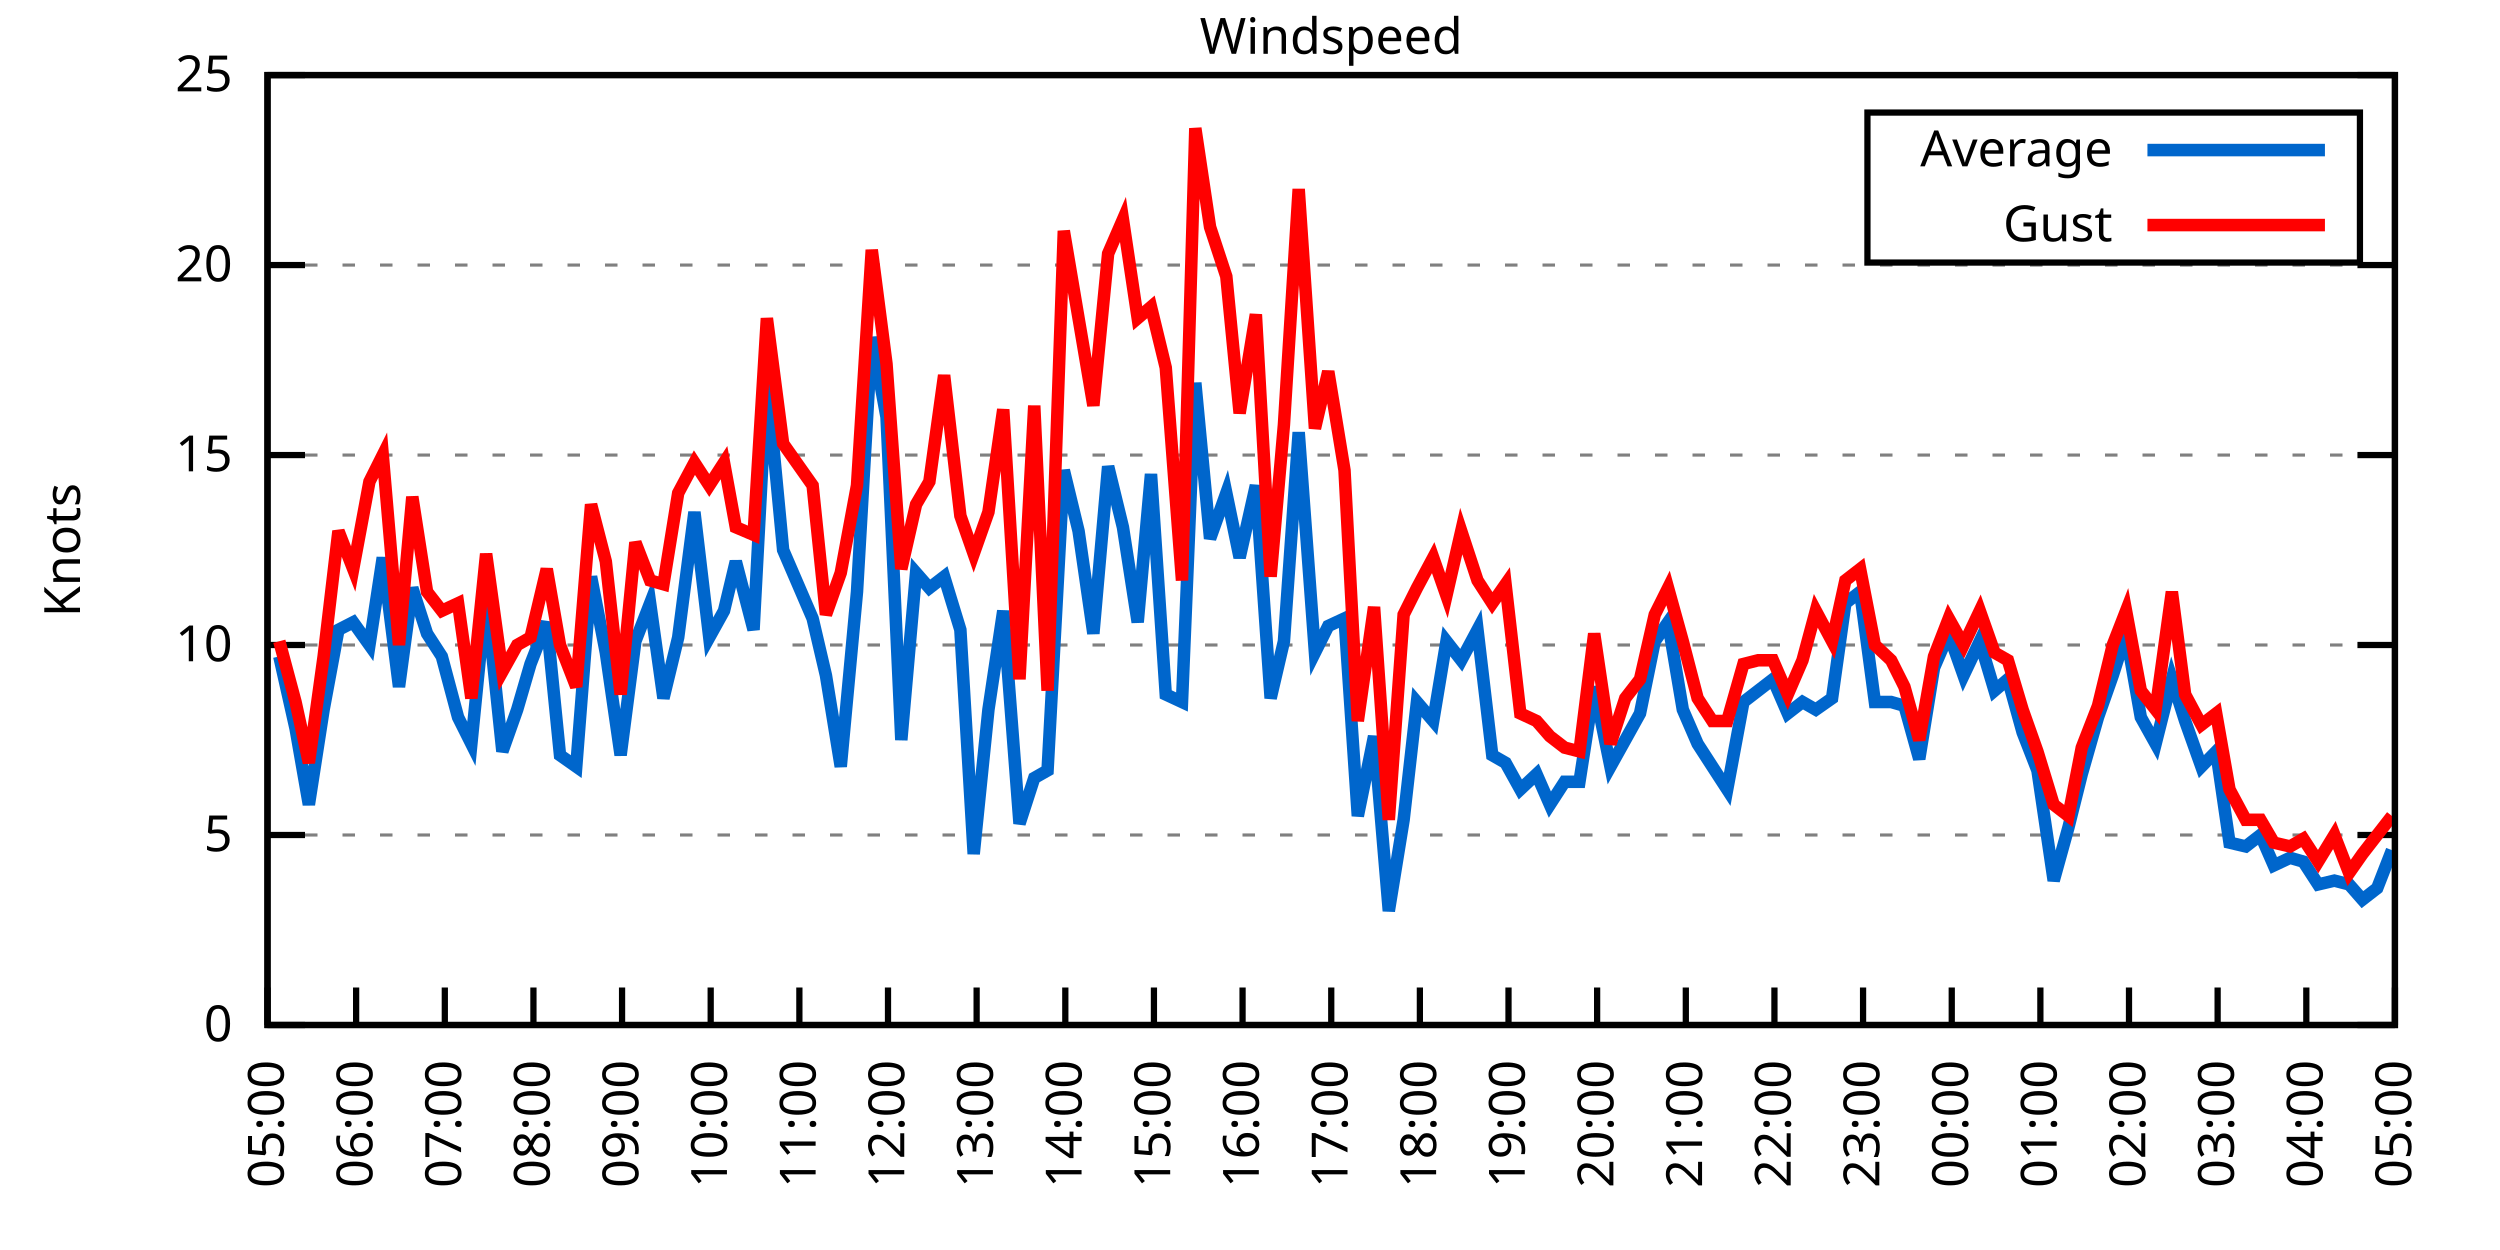
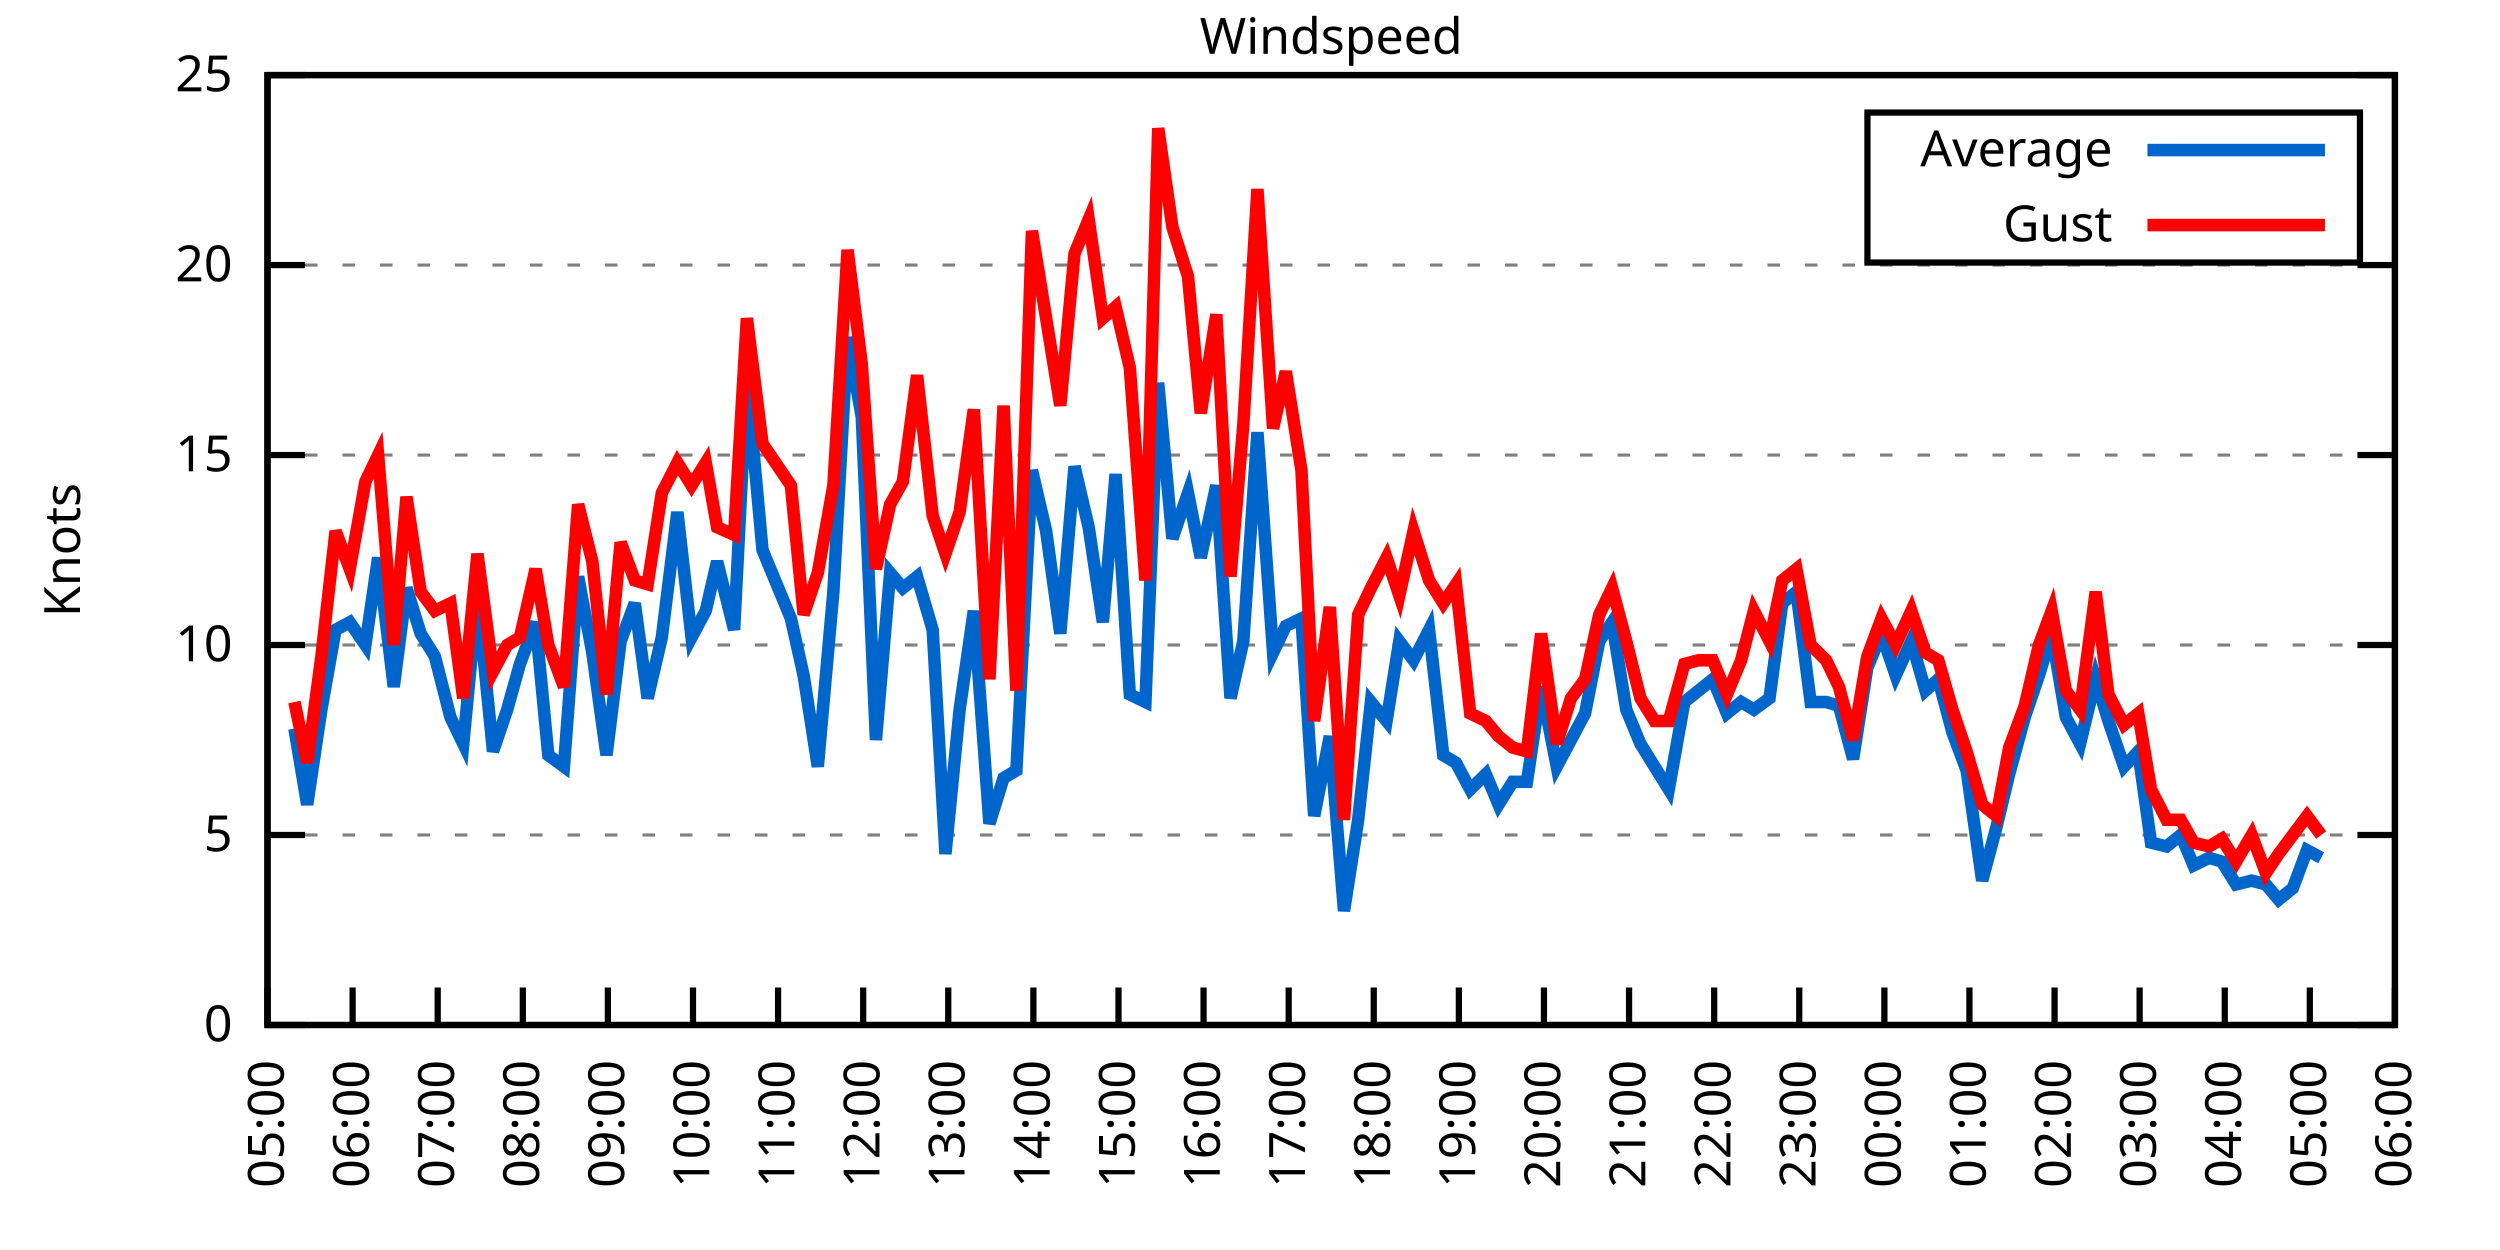
<svg xmlns="http://www.w3.org/2000/svg" xmlns:xlink="http://www.w3.org/1999/xlink" width="400" height="200" viewBox="0 0 400 200">
  <g id="gnuplot_canvas">
    <rect x="0" y="0" width="400" height="200" fill="none" />
    <defs>
      <circle id="gpDot" r="0.5" stroke-width="0.5" stroke="currentColor" />
      <path id="gpPt0" stroke-width="0.333" stroke="currentColor" d="M-1,0 h2 M0,-1 v2" />
      <path id="gpPt1" stroke-width="0.333" stroke="currentColor" d="M-1,-1 L1,1 M1,-1 L-1,1" />
      <path id="gpPt2" stroke-width="0.333" stroke="currentColor" d="M-1,0 L1,0 M0,-1 L0,1 M-1,-1 L1,1 M-1,1 L1,-1" />
      <rect id="gpPt3" stroke-width="0.333" stroke="currentColor" x="-1" y="-1" width="2" height="2" />
      <rect id="gpPt4" stroke-width="0.333" stroke="currentColor" fill="currentColor" x="-1" y="-1" width="2" height="2" />
      <circle id="gpPt5" stroke-width="0.333" stroke="currentColor" cx="0" cy="0" r="1" />
      <use xlink:href="#gpPt5" id="gpPt6" fill="currentColor" stroke="none" />
      <path id="gpPt7" stroke-width="0.333" stroke="currentColor" d="M0,-1.33 L-1.33,0.67 L1.33,0.67 z" />
      <use xlink:href="#gpPt7" id="gpPt8" fill="currentColor" stroke="none" />
      <use xlink:href="#gpPt7" id="gpPt9" stroke="currentColor" transform="rotate(180)" />
      <use xlink:href="#gpPt9" id="gpPt10" fill="currentColor" stroke="none" />
      <use xlink:href="#gpPt3" id="gpPt11" stroke="currentColor" transform="rotate(45)" />
      <use xlink:href="#gpPt11" id="gpPt12" fill="currentColor" stroke="none" />
      <path id="gpPt13" stroke-width="0.333" stroke="currentColor" d="M0,1.330 L1.265,0.411 L0.782,-1.067 L-0.782,-1.076 L-1.265,0.411 z" />
      <use xlink:href="#gpPt13" id="gpPt14" fill="currentColor" stroke="none" />
      <filter id="textbox" filterUnits="objectBoundingBox" x="0" y="0" height="1" width="1">
        <feFlood flood-color="white" flood-opacity="1" result="bgnd" />
        <feComposite in="SourceGraphic" in2="bgnd" operator="atop" />
      </filter>
      <filter id="greybox" filterUnits="objectBoundingBox" x="0" y="0" height="1" width="1">
        <feFlood flood-color="lightgrey" flood-opacity="1" result="grey" />
        <feComposite in="SourceGraphic" in2="grey" operator="atop" />
      </filter>
    </defs>
    <g fill="none" color="white" stroke="currentColor" stroke-width="1.00" stroke-linecap="butt" stroke-linejoin="miter">
</g>
    <g fill="none" color="black" stroke="currentColor" stroke-width="1.00" stroke-linecap="butt" stroke-linejoin="miter">
      <g stroke="none" shape-rendering="crispEdges">
        <polygon fill="rgb(255, 255, 255)" points="42.80,164.00 383.18,164.00 383.18,12.02 42.80,12.02 " />
      </g>
    </g>
    <g fill="none" color="black" stroke="currentColor" stroke-width="1.00" stroke-linecap="butt" stroke-linejoin="miter">
</g>
    <g fill="none" color="black" stroke="black" stroke-width="0.50" stroke-linecap="butt" stroke-linejoin="miter">
</g>
    <g fill="none" color="gray" stroke="currentColor" stroke-width="0.50" stroke-linecap="butt" stroke-linejoin="miter">
      <path stroke="gray" stroke-dasharray="2,4" class="gridline" d="M42.80,164.00 L383.19,164.00  " />
    </g>
    <g fill="none" color="gray" stroke="gray" stroke-width="1.00" stroke-linecap="butt" stroke-linejoin="miter">
</g>
    <g fill="none" color="black" stroke="currentColor" stroke-width="1.00" stroke-linecap="butt" stroke-linejoin="miter">
      <path stroke="black" d="M42.80,164.00 L48.80,164.00 M383.19,164.00 L377.19,164.00  " />
      <g transform="translate(37.20,166.60)" stroke="none" fill="black" font-family="Sans" font-size="8.00" text-anchor="end">
        <text>
          <tspan font-family="Sans"> 0</tspan>
        </text>
      </g>
    </g>
    <g fill="none" color="black" stroke="currentColor" stroke-width="1.00" stroke-linecap="butt" stroke-linejoin="miter">
</g>
    <g fill="none" color="black" stroke="black" stroke-width="0.50" stroke-linecap="butt" stroke-linejoin="miter">
</g>
    <g fill="none" color="gray" stroke="currentColor" stroke-width="0.50" stroke-linecap="butt" stroke-linejoin="miter">
      <path stroke="gray" stroke-dasharray="2,4" class="gridline" d="M42.80,133.60 L383.19,133.60  " />
    </g>
    <g fill="none" color="gray" stroke="gray" stroke-width="1.00" stroke-linecap="butt" stroke-linejoin="miter">
</g>
    <g fill="none" color="black" stroke="currentColor" stroke-width="1.00" stroke-linecap="butt" stroke-linejoin="miter">
      <path stroke="black" d="M42.80,133.60 L48.80,133.60 M383.19,133.60 L377.19,133.60  " />
      <g transform="translate(37.20,136.20)" stroke="none" fill="black" font-family="Sans" font-size="8.00" text-anchor="end">
        <text>
          <tspan font-family="Sans"> 5</tspan>
        </text>
      </g>
    </g>
    <g fill="none" color="black" stroke="currentColor" stroke-width="1.00" stroke-linecap="butt" stroke-linejoin="miter">
</g>
    <g fill="none" color="black" stroke="black" stroke-width="0.50" stroke-linecap="butt" stroke-linejoin="miter">
</g>
    <g fill="none" color="gray" stroke="currentColor" stroke-width="0.50" stroke-linecap="butt" stroke-linejoin="miter">
      <path stroke="gray" stroke-dasharray="2,4" class="gridline" d="M42.80,103.20 L383.19,103.20  " />
    </g>
    <g fill="none" color="gray" stroke="gray" stroke-width="1.00" stroke-linecap="butt" stroke-linejoin="miter">
</g>
    <g fill="none" color="black" stroke="currentColor" stroke-width="1.00" stroke-linecap="butt" stroke-linejoin="miter">
      <path stroke="black" d="M42.80,103.20 L48.80,103.20 M383.19,103.20 L377.19,103.20  " />
      <g transform="translate(37.20,105.80)" stroke="none" fill="black" font-family="Sans" font-size="8.00" text-anchor="end">
        <text>
          <tspan font-family="Sans"> 10</tspan>
        </text>
      </g>
    </g>
    <g fill="none" color="black" stroke="currentColor" stroke-width="1.00" stroke-linecap="butt" stroke-linejoin="miter">
</g>
    <g fill="none" color="black" stroke="black" stroke-width="0.50" stroke-linecap="butt" stroke-linejoin="miter">
</g>
    <g fill="none" color="gray" stroke="currentColor" stroke-width="0.50" stroke-linecap="butt" stroke-linejoin="miter">
      <path stroke="gray" stroke-dasharray="2,4" class="gridline" d="M42.80,72.81 L383.19,72.81  " />
    </g>
    <g fill="none" color="gray" stroke="gray" stroke-width="1.00" stroke-linecap="butt" stroke-linejoin="miter">
</g>
    <g fill="none" color="black" stroke="currentColor" stroke-width="1.00" stroke-linecap="butt" stroke-linejoin="miter">
      <path stroke="black" d="M42.80,72.81 L48.80,72.81 M383.19,72.81 L377.19,72.81  " />
      <g transform="translate(37.20,75.41)" stroke="none" fill="black" font-family="Sans" font-size="8.00" text-anchor="end">
        <text>
          <tspan font-family="Sans"> 15</tspan>
        </text>
      </g>
    </g>
    <g fill="none" color="black" stroke="currentColor" stroke-width="1.00" stroke-linecap="butt" stroke-linejoin="miter">
</g>
    <g fill="none" color="black" stroke="black" stroke-width="0.50" stroke-linecap="butt" stroke-linejoin="miter">
</g>
    <g fill="none" color="gray" stroke="currentColor" stroke-width="0.50" stroke-linecap="butt" stroke-linejoin="miter">
      <path stroke="gray" stroke-dasharray="2,4" class="gridline" d="M42.80,42.41 L383.19,42.41  " />
    </g>
    <g fill="none" color="gray" stroke="gray" stroke-width="1.00" stroke-linecap="butt" stroke-linejoin="miter">
</g>
    <g fill="none" color="black" stroke="currentColor" stroke-width="1.00" stroke-linecap="butt" stroke-linejoin="miter">
      <path stroke="black" d="M42.80,42.41 L48.80,42.41 M383.19,42.41 L377.19,42.41  " />
      <g transform="translate(37.20,45.01)" stroke="none" fill="black" font-family="Sans" font-size="8.00" text-anchor="end">
        <text>
          <tspan font-family="Sans"> 20</tspan>
        </text>
      </g>
    </g>
    <g fill="none" color="black" stroke="currentColor" stroke-width="1.00" stroke-linecap="butt" stroke-linejoin="miter">
</g>
    <g fill="none" color="black" stroke="black" stroke-width="0.50" stroke-linecap="butt" stroke-linejoin="miter">
</g>
    <g fill="none" color="gray" stroke="currentColor" stroke-width="0.50" stroke-linecap="butt" stroke-linejoin="miter">
      <path stroke="gray" stroke-dasharray="2,4" class="gridline" d="M42.80,12.01 L383.19,12.01  " />
    </g>
    <g fill="none" color="gray" stroke="gray" stroke-width="1.00" stroke-linecap="butt" stroke-linejoin="miter">
</g>
    <g fill="none" color="black" stroke="currentColor" stroke-width="1.00" stroke-linecap="butt" stroke-linejoin="miter">
      <path stroke="black" d="M42.80,12.01 L48.80,12.01 M383.19,12.01 L377.19,12.01  " />
      <g transform="translate(37.20,14.61)" stroke="none" fill="black" font-family="Sans" font-size="8.00" text-anchor="end">
        <text>
          <tspan font-family="Sans"> 25</tspan>
        </text>
      </g>
    </g>
    <g fill="none" color="black" stroke="currentColor" stroke-width="1.00" stroke-linecap="butt" stroke-linejoin="miter">
      <path stroke="black" d="M42.80,164.00 L42.80,158.00  " />
      <g transform="translate(45.40,169.60) rotate(270.00)" stroke="none" fill="black" font-family="Sans" font-size="8.00" text-anchor="end">
        <text>
          <tspan font-family="Sans">05:00</tspan>
        </text>
      </g>
    </g>
    <g fill="none" color="black" stroke="currentColor" stroke-width="1.00" stroke-linecap="butt" stroke-linejoin="miter">
-       <path stroke="black" d="M56.98,164.00 L56.98,158.00  " />
-       <g transform="translate(59.58,169.60) rotate(270.00)" stroke="none" fill="black" font-family="Sans" font-size="8.00" text-anchor="end">
+       <path stroke="black" d="M56.42,164.00 L56.42,158.00  " />
+       <g transform="translate(59.02,169.60) rotate(270.00)" stroke="none" fill="black" font-family="Sans" font-size="8.00" text-anchor="end">
        <text>
          <tspan font-family="Sans">06:00</tspan>
        </text>
      </g>
    </g>
    <g fill="none" color="black" stroke="currentColor" stroke-width="1.00" stroke-linecap="butt" stroke-linejoin="miter">
-       <path stroke="black" d="M71.17,164.00 L71.17,158.00  " />
-       <g transform="translate(73.77,169.60) rotate(270.00)" stroke="none" fill="black" font-family="Sans" font-size="8.00" text-anchor="end">
+       <path stroke="black" d="M70.03,164.00 L70.03,158.00  " />
+       <g transform="translate(72.63,169.60) rotate(270.00)" stroke="none" fill="black" font-family="Sans" font-size="8.00" text-anchor="end">
        <text>
          <tspan font-family="Sans">07:00</tspan>
        </text>
      </g>
    </g>
    <g fill="none" color="black" stroke="currentColor" stroke-width="1.00" stroke-linecap="butt" stroke-linejoin="miter">
-       <path stroke="black" d="M85.35,164.00 L85.35,158.00  " />
-       <g transform="translate(87.95,169.60) rotate(270.00)" stroke="none" fill="black" font-family="Sans" font-size="8.00" text-anchor="end">
+       <path stroke="black" d="M83.65,164.00 L83.65,158.00  " />
+       <g transform="translate(86.25,169.60) rotate(270.00)" stroke="none" fill="black" font-family="Sans" font-size="8.00" text-anchor="end">
        <text>
          <tspan font-family="Sans">08:00</tspan>
        </text>
      </g>
    </g>
    <g fill="none" color="black" stroke="currentColor" stroke-width="1.00" stroke-linecap="butt" stroke-linejoin="miter">
-       <path stroke="black" d="M99.53,164.00 L99.53,158.00  " />
-       <g transform="translate(102.13,169.60) rotate(270.00)" stroke="none" fill="black" font-family="Sans" font-size="8.00" text-anchor="end">
+       <path stroke="black" d="M97.26,164.00 L97.26,158.00  " />
+       <g transform="translate(99.86,169.60) rotate(270.00)" stroke="none" fill="black" font-family="Sans" font-size="8.00" text-anchor="end">
        <text>
          <tspan font-family="Sans">09:00</tspan>
        </text>
      </g>
    </g>
    <g fill="none" color="black" stroke="currentColor" stroke-width="1.00" stroke-linecap="butt" stroke-linejoin="miter">
-       <path stroke="black" d="M113.71,164.00 L113.71,158.00  " />
-       <g transform="translate(116.31,169.60) rotate(270.00)" stroke="none" fill="black" font-family="Sans" font-size="8.00" text-anchor="end">
+       <path stroke="black" d="M110.88,164.00 L110.88,158.00  " />
+       <g transform="translate(113.48,169.60) rotate(270.00)" stroke="none" fill="black" font-family="Sans" font-size="8.00" text-anchor="end">
        <text>
          <tspan font-family="Sans">10:00</tspan>
        </text>
      </g>
    </g>
    <g fill="none" color="black" stroke="currentColor" stroke-width="1.00" stroke-linecap="butt" stroke-linejoin="miter">
-       <path stroke="black" d="M127.90,164.00 L127.90,158.00  " />
-       <g transform="translate(130.50,169.60) rotate(270.00)" stroke="none" fill="black" font-family="Sans" font-size="8.00" text-anchor="end">
+       <path stroke="black" d="M124.49,164.00 L124.49,158.00  " />
+       <g transform="translate(127.09,169.60) rotate(270.00)" stroke="none" fill="black" font-family="Sans" font-size="8.00" text-anchor="end">
        <text>
          <tspan font-family="Sans">11:00</tspan>
        </text>
      </g>
    </g>
    <g fill="none" color="black" stroke="currentColor" stroke-width="1.00" stroke-linecap="butt" stroke-linejoin="miter">
-       <path stroke="black" d="M142.08,164.00 L142.08,158.00  " />
-       <g transform="translate(144.68,169.60) rotate(270.00)" stroke="none" fill="black" font-family="Sans" font-size="8.00" text-anchor="end">
+       <path stroke="black" d="M138.11,164.00 L138.11,158.00  " />
+       <g transform="translate(140.71,169.60) rotate(270.00)" stroke="none" fill="black" font-family="Sans" font-size="8.00" text-anchor="end">
        <text>
          <tspan font-family="Sans">12:00</tspan>
        </text>
      </g>
    </g>
    <g fill="none" color="black" stroke="currentColor" stroke-width="1.00" stroke-linecap="butt" stroke-linejoin="miter">
-       <path stroke="black" d="M156.26,164.00 L156.26,158.00  " />
-       <g transform="translate(158.86,169.60) rotate(270.00)" stroke="none" fill="black" font-family="Sans" font-size="8.00" text-anchor="end">
+       <path stroke="black" d="M151.72,164.00 L151.72,158.00  " />
+       <g transform="translate(154.32,169.60) rotate(270.00)" stroke="none" fill="black" font-family="Sans" font-size="8.00" text-anchor="end">
        <text>
          <tspan font-family="Sans">13:00</tspan>
        </text>
      </g>
    </g>
    <g fill="none" color="black" stroke="currentColor" stroke-width="1.00" stroke-linecap="butt" stroke-linejoin="miter">
-       <path stroke="black" d="M170.45,164.00 L170.45,158.00  " />
-       <g transform="translate(173.05,169.60) rotate(270.00)" stroke="none" fill="black" font-family="Sans" font-size="8.00" text-anchor="end">
+       <path stroke="black" d="M165.34,164.00 L165.34,158.00  " />
+       <g transform="translate(167.94,169.60) rotate(270.00)" stroke="none" fill="black" font-family="Sans" font-size="8.00" text-anchor="end">
        <text>
          <tspan font-family="Sans">14:00</tspan>
        </text>
      </g>
    </g>
    <g fill="none" color="black" stroke="currentColor" stroke-width="1.00" stroke-linecap="butt" stroke-linejoin="miter">
-       <path stroke="black" d="M184.63,164.00 L184.63,158.00  " />
-       <g transform="translate(187.23,169.60) rotate(270.00)" stroke="none" fill="black" font-family="Sans" font-size="8.00" text-anchor="end">
+       <path stroke="black" d="M178.96,164.00 L178.96,158.00  " />
+       <g transform="translate(181.56,169.60) rotate(270.00)" stroke="none" fill="black" font-family="Sans" font-size="8.00" text-anchor="end">
        <text>
          <tspan font-family="Sans">15:00</tspan>
        </text>
      </g>
    </g>
    <g fill="none" color="black" stroke="currentColor" stroke-width="1.00" stroke-linecap="butt" stroke-linejoin="miter">
-       <path stroke="black" d="M198.81,164.00 L198.81,158.00  " />
-       <g transform="translate(201.41,169.60) rotate(270.00)" stroke="none" fill="black" font-family="Sans" font-size="8.00" text-anchor="end">
+       <path stroke="black" d="M192.57,164.00 L192.57,158.00  " />
+       <g transform="translate(195.17,169.60) rotate(270.00)" stroke="none" fill="black" font-family="Sans" font-size="8.00" text-anchor="end">
        <text>
          <tspan font-family="Sans">16:00</tspan>
        </text>
      </g>
    </g>
    <g fill="none" color="black" stroke="currentColor" stroke-width="1.00" stroke-linecap="butt" stroke-linejoin="miter">
-       <path stroke="black" d="M213.00,164.00 L213.00,158.00  " />
-       <g transform="translate(215.60,169.60) rotate(270.00)" stroke="none" fill="black" font-family="Sans" font-size="8.00" text-anchor="end">
+       <path stroke="black" d="M206.19,164.00 L206.19,158.00  " />
+       <g transform="translate(208.79,169.60) rotate(270.00)" stroke="none" fill="black" font-family="Sans" font-size="8.00" text-anchor="end">
        <text>
          <tspan font-family="Sans">17:00</tspan>
        </text>
      </g>
    </g>
    <g fill="none" color="black" stroke="currentColor" stroke-width="1.00" stroke-linecap="butt" stroke-linejoin="miter">
-       <path stroke="black" d="M227.18,164.00 L227.18,158.00  " />
-       <g transform="translate(229.78,169.60) rotate(270.00)" stroke="none" fill="black" font-family="Sans" font-size="8.00" text-anchor="end">
+       <path stroke="black" d="M219.80,164.00 L219.80,158.00  " />
+       <g transform="translate(222.40,169.60) rotate(270.00)" stroke="none" fill="black" font-family="Sans" font-size="8.00" text-anchor="end">
        <text>
          <tspan font-family="Sans">18:00</tspan>
        </text>
      </g>
    </g>
    <g fill="none" color="black" stroke="currentColor" stroke-width="1.00" stroke-linecap="butt" stroke-linejoin="miter">
-       <path stroke="black" d="M241.36,164.00 L241.36,158.00  " />
-       <g transform="translate(243.96,169.60) rotate(270.00)" stroke="none" fill="black" font-family="Sans" font-size="8.00" text-anchor="end">
+       <path stroke="black" d="M233.42,164.00 L233.42,158.00  " />
+       <g transform="translate(236.02,169.60) rotate(270.00)" stroke="none" fill="black" font-family="Sans" font-size="8.00" text-anchor="end">
        <text>
          <tspan font-family="Sans">19:00</tspan>
        </text>
      </g>
    </g>
    <g fill="none" color="black" stroke="currentColor" stroke-width="1.00" stroke-linecap="butt" stroke-linejoin="miter">
-       <path stroke="black" d="M255.54,164.00 L255.54,158.00  " />
-       <g transform="translate(258.14,169.60) rotate(270.00)" stroke="none" fill="black" font-family="Sans" font-size="8.00" text-anchor="end">
+       <path stroke="black" d="M247.03,164.00 L247.03,158.00  " />
+       <g transform="translate(249.63,169.60) rotate(270.00)" stroke="none" fill="black" font-family="Sans" font-size="8.00" text-anchor="end">
        <text>
          <tspan font-family="Sans">20:00</tspan>
        </text>
      </g>
    </g>
    <g fill="none" color="black" stroke="currentColor" stroke-width="1.00" stroke-linecap="butt" stroke-linejoin="miter">
-       <path stroke="black" d="M269.73,164.00 L269.73,158.00  " />
-       <g transform="translate(272.33,169.60) rotate(270.00)" stroke="none" fill="black" font-family="Sans" font-size="8.00" text-anchor="end">
+       <path stroke="black" d="M260.65,164.00 L260.65,158.00  " />
+       <g transform="translate(263.25,169.60) rotate(270.00)" stroke="none" fill="black" font-family="Sans" font-size="8.00" text-anchor="end">
        <text>
          <tspan font-family="Sans">21:00</tspan>
        </text>
      </g>
    </g>
    <g fill="none" color="black" stroke="currentColor" stroke-width="1.00" stroke-linecap="butt" stroke-linejoin="miter">
-       <path stroke="black" d="M283.91,164.00 L283.91,158.00  " />
-       <g transform="translate(286.51,169.60) rotate(270.00)" stroke="none" fill="black" font-family="Sans" font-size="8.00" text-anchor="end">
+       <path stroke="black" d="M274.27,164.00 L274.27,158.00  " />
+       <g transform="translate(276.87,169.60) rotate(270.00)" stroke="none" fill="black" font-family="Sans" font-size="8.00" text-anchor="end">
        <text>
          <tspan font-family="Sans">22:00</tspan>
        </text>
      </g>
    </g>
    <g fill="none" color="black" stroke="currentColor" stroke-width="1.00" stroke-linecap="butt" stroke-linejoin="miter">
-       <path stroke="black" d="M298.09,164.00 L298.09,158.00  " />
-       <g transform="translate(300.69,169.60) rotate(270.00)" stroke="none" fill="black" font-family="Sans" font-size="8.00" text-anchor="end">
+       <path stroke="black" d="M287.88,164.00 L287.88,158.00  " />
+       <g transform="translate(290.48,169.60) rotate(270.00)" stroke="none" fill="black" font-family="Sans" font-size="8.00" text-anchor="end">
        <text>
          <tspan font-family="Sans">23:00</tspan>
        </text>
      </g>
    </g>
    <g fill="none" color="black" stroke="currentColor" stroke-width="1.00" stroke-linecap="butt" stroke-linejoin="miter">
-       <path stroke="black" d="M312.28,164.00 L312.28,158.00  " />
-       <g transform="translate(314.88,169.60) rotate(270.00)" stroke="none" fill="black" font-family="Sans" font-size="8.00" text-anchor="end">
+       <path stroke="black" d="M301.50,164.00 L301.50,158.00  " />
+       <g transform="translate(304.10,169.60) rotate(270.00)" stroke="none" fill="black" font-family="Sans" font-size="8.00" text-anchor="end">
        <text>
          <tspan font-family="Sans">00:00</tspan>
        </text>
      </g>
    </g>
    <g fill="none" color="black" stroke="currentColor" stroke-width="1.00" stroke-linecap="butt" stroke-linejoin="miter">
-       <path stroke="black" d="M326.46,164.00 L326.46,158.00  " />
-       <g transform="translate(329.06,169.60) rotate(270.00)" stroke="none" fill="black" font-family="Sans" font-size="8.00" text-anchor="end">
+       <path stroke="black" d="M315.11,164.00 L315.11,158.00  " />
+       <g transform="translate(317.71,169.60) rotate(270.00)" stroke="none" fill="black" font-family="Sans" font-size="8.00" text-anchor="end">
        <text>
          <tspan font-family="Sans">01:00</tspan>
        </text>
      </g>
    </g>
    <g fill="none" color="black" stroke="currentColor" stroke-width="1.00" stroke-linecap="butt" stroke-linejoin="miter">
-       <path stroke="black" d="M340.64,164.00 L340.64,158.00  " />
-       <g transform="translate(343.24,169.60) rotate(270.00)" stroke="none" fill="black" font-family="Sans" font-size="8.00" text-anchor="end">
+       <path stroke="black" d="M328.73,164.00 L328.73,158.00  " />
+       <g transform="translate(331.33,169.60) rotate(270.00)" stroke="none" fill="black" font-family="Sans" font-size="8.00" text-anchor="end">
        <text>
          <tspan font-family="Sans">02:00</tspan>
        </text>
      </g>
    </g>
    <g fill="none" color="black" stroke="currentColor" stroke-width="1.00" stroke-linecap="butt" stroke-linejoin="miter">
-       <path stroke="black" d="M354.82,164.00 L354.82,158.00  " />
-       <g transform="translate(357.42,169.60) rotate(270.00)" stroke="none" fill="black" font-family="Sans" font-size="8.00" text-anchor="end">
+       <path stroke="black" d="M342.34,164.00 L342.34,158.00  " />
+       <g transform="translate(344.94,169.60) rotate(270.00)" stroke="none" fill="black" font-family="Sans" font-size="8.00" text-anchor="end">
        <text>
          <tspan font-family="Sans">03:00</tspan>
        </text>
      </g>
    </g>
    <g fill="none" color="black" stroke="currentColor" stroke-width="1.00" stroke-linecap="butt" stroke-linejoin="miter">
-       <path stroke="black" d="M369.01,164.00 L369.01,158.00  " />
-       <g transform="translate(371.61,169.60) rotate(270.00)" stroke="none" fill="black" font-family="Sans" font-size="8.00" text-anchor="end">
+       <path stroke="black" d="M355.96,164.00 L355.96,158.00  " />
+       <g transform="translate(358.56,169.60) rotate(270.00)" stroke="none" fill="black" font-family="Sans" font-size="8.00" text-anchor="end">
        <text>
          <tspan font-family="Sans">04:00</tspan>
+         </text>
+       </g>
+     </g>
+     <g fill="none" color="black" stroke="currentColor" stroke-width="1.00" stroke-linecap="butt" stroke-linejoin="miter">
+       <path stroke="black" d="M369.57,164.00 L369.57,158.00  " />
+       <g transform="translate(372.17,169.60) rotate(270.00)" stroke="none" fill="black" font-family="Sans" font-size="8.00" text-anchor="end">
+         <text>
+           <tspan font-family="Sans">05:00</tspan>
        </text>
      </g>
    </g>
    <g fill="none" color="black" stroke="currentColor" stroke-width="1.00" stroke-linecap="butt" stroke-linejoin="miter">
      <path stroke="black" d="M383.19,164.00 L383.19,158.00  " />
      <g transform="translate(385.79,169.60) rotate(270.00)" stroke="none" fill="black" font-family="Sans" font-size="8.00" text-anchor="end">
        <text>
-           <tspan font-family="Sans">05:00</tspan>
+           <tspan font-family="Sans">06:00</tspan>
        </text>
      </g>
    </g>
    <g fill="none" color="black" stroke="currentColor" stroke-width="1.00" stroke-linecap="butt" stroke-linejoin="miter">
</g>
    <g fill="none" color="black" stroke="currentColor" stroke-width="1.00" stroke-linecap="butt" stroke-linejoin="miter">
      <path stroke="black" d="M42.80,12.01 L42.80,164.00 L383.19,164.00 L383.19,12.01 L42.80,12.01 Z  " />
    </g>
    <g fill="none" color="black" stroke="currentColor" stroke-width="1.00" stroke-linecap="butt" stroke-linejoin="miter">
</g>
    <g fill="none" color="black" stroke="currentColor" stroke-width="1.00" stroke-linecap="butt" stroke-linejoin="miter">
      <path stroke="black" d="M298.79,42.01 L298.79,18.01 L377.59,18.01 L377.59,42.01 L298.79,42.01 Z  " />
    </g>
    <g id="Windspeed_plot_1">
      <g fill="none" color="white" stroke="black" stroke-width="2.00" stroke-linecap="butt" stroke-linejoin="miter">
</g>
      <g fill="none" color="black" stroke="currentColor" stroke-width="2.00" stroke-linecap="butt" stroke-linejoin="miter">
        <g transform="translate(337.99,26.61)" stroke="none" fill="black" font-family="Sans" font-size="8.00" text-anchor="end">
          <text>
            <tspan font-family="Sans">Average</tspan>
          </text>
        </g>
      </g>
      <g fill="none" color="black" stroke="currentColor" stroke-width="2.00" stroke-linecap="butt" stroke-linejoin="miter">
-         <path stroke="rgb(  0, 102, 204)" d="M343.59,24.01 L371.99,24.01 M44.69,105.03 L47.29,116.58 L49.42,128.74 L51.78,113.54 L54.15,100.77 L56.51,99.56   L59.11,103.20 L61.24,89.22 L63.84,109.89 L65.97,94.08 L68.33,101.38 L70.69,105.03 L73.29,114.76 L75.42,119.01   L77.78,95.30 L80.38,120.23 L82.75,113.54 L84.88,106.24 L87.48,99.56 L89.60,120.83 L92.20,122.66 L94.57,92.26   L96.93,104.42 L99.30,120.83 L101.66,102.60 L104.02,96.52 L106.15,111.72 L108.51,101.99 L111.11,81.93 L113.48,101.99   L115.84,97.73 L117.73,89.83 L120.57,100.77 L122.70,60.65 L125.30,88.00 L130.02,98.95 L132.15,108.07 L134.52,122.66   L137.12,94.69 L139.48,53.96 L141.84,66.73 L144.21,118.40 L146.57,91.65 L148.70,94.08 L151.06,92.26 L153.66,100.77   L155.79,136.64 L158.15,113.54 L160.52,97.73 L163.12,131.78 L165.48,124.48 L167.61,123.27 L170.21,75.24 L172.57,84.97   L174.94,101.38 L177.30,74.63 L179.67,84.36 L182.03,99.56 L184.16,75.85 L186.52,111.11 L189.12,112.32 L191.25,61.25   L193.61,86.18 L196.21,78.89 L198.34,89.22 L200.94,77.67 L203.30,111.72 L205.43,102.60 L207.79,69.16 L210.39,104.42   L212.52,100.16 L215.12,98.95 L217.25,130.56 L219.85,117.80 L222.21,145.76 L224.58,131.17 L226.71,112.32 L229.31,115.36   L231.43,102.60 L233.80,105.64 L236.40,100.77 L238.76,120.83 L240.89,122.05 L243.25,126.31 L245.85,123.87 L247.98,128.74   L250.34,125.09 L252.71,125.09 L255.07,109.89 L257.67,122.66 L260.04,118.40 L262.40,114.15 L264.76,102.60 L266.89,99.56   L269.25,113.54 L271.62,119.01 L273.98,122.66 L276.35,126.31 L278.95,112.32 L281.31,110.50 L283.67,108.68 L286.04,114.15   L288.40,112.32 L290.53,113.54 L293.13,111.72 L295.26,96.52 L297.62,94.69 L299.98,112.32 L302.58,112.32 L304.71,112.93   L307.08,121.44 L309.44,106.85 L311.80,101.38 L314.17,108.07 L316.77,102.60 L319.13,110.50 L321.26,108.68 L323.62,117.19   L325.99,123.27 L328.59,140.90 L330.95,132.39 L333.08,123.87 L335.68,114.76 L338.04,108.07 L340.17,101.38 L342.53,114.76   L344.90,119.01 L347.50,108.68 L349.62,115.36 L352.22,122.66 L354.59,120.23 L356.72,134.82 L359.32,135.43 L361.68,133.60   L363.81,138.47 L366.41,137.25 L368.53,137.86 L370.90,141.51 L373.50,140.90 L375.86,141.51 L377.99,143.94 L380.35,142.11   L382.72,136.03  " />
+         <path stroke="rgb(  0, 102, 204)" d="M343.59,24.01 L371.99,24.01 M47.11,116.58 L49.15,128.74 L51.42,113.54 L53.69,100.77 L55.96,99.56 L58.46,103.20   L60.50,89.22 L63.00,109.89 L65.04,94.08 L67.31,101.38 L69.58,105.03 L72.07,114.76 L74.12,119.01 L76.39,95.30   L78.88,120.23 L81.15,113.54 L83.19,106.24 L85.69,99.56 L87.73,120.83 L90.23,122.66 L92.50,92.26 L94.77,104.42   L97.04,120.83 L99.30,102.60 L101.57,96.52 L103.62,111.72 L105.89,101.99 L108.38,81.93 L110.65,101.99 L112.92,97.73   L114.74,89.83 L117.46,100.77 L119.50,60.65 L122.00,88.00 L126.54,98.95 L128.58,108.07 L130.85,122.66 L133.34,94.69   L135.61,53.96 L137.88,66.73 L140.15,118.40 L142.42,91.65 L144.46,94.08 L146.73,92.26 L149.23,100.77 L151.27,136.64   L153.54,113.54 L155.81,97.73 L158.31,131.78 L160.57,124.48 L162.62,123.27 L165.11,75.24 L167.38,84.97 L169.65,101.38   L171.92,74.63 L174.19,84.36 L176.46,99.56 L178.50,75.85 L180.77,111.11 L183.27,112.32 L185.31,61.25 L187.58,86.18   L190.08,78.89 L192.12,89.22 L194.61,77.67 L196.88,111.72 L198.93,102.60 L201.19,69.16 L203.69,104.42 L205.73,100.16   L208.23,98.95 L210.27,130.56 L212.77,117.80 L215.04,145.76 L217.31,131.17 L219.35,112.32 L221.85,115.36 L223.89,102.60   L226.16,105.64 L228.65,100.77 L230.92,120.83 L232.96,122.05 L235.23,126.31 L237.73,123.87 L239.77,128.74 L242.04,125.09   L244.31,125.09 L246.58,109.89 L249.08,122.66 L251.35,118.40 L253.61,114.15 L255.88,102.60 L257.93,99.56 L260.20,113.54   L262.47,119.01 L264.73,122.66 L267.00,126.31 L269.50,112.32 L271.77,110.50 L274.04,108.68 L276.31,114.15 L278.58,112.32   L280.62,113.54 L283.12,111.72 L285.16,96.52 L287.43,94.69 L289.70,112.32 L292.19,112.32 L294.23,112.93 L296.50,121.44   L298.77,106.85 L301.04,101.38 L303.31,108.07 L305.81,102.60 L308.08,110.50 L310.12,108.68 L312.39,117.19 L314.66,123.27   L317.15,140.90 L319.42,132.39 L321.47,123.87 L323.96,114.76 L326.23,108.07 L328.27,101.38 L330.54,114.76 L332.81,119.01   L335.31,108.68 L337.35,115.36 L339.85,122.66 L342.12,120.23 L344.16,134.82 L346.65,135.43 L348.92,133.60 L350.97,138.47   L353.46,137.25 L355.50,137.86 L357.77,141.51 L360.27,140.90 L362.54,141.51 L364.58,143.94 L366.85,142.11 L369.12,136.03   L371.39,137.25  " />
      </g>
    </g>
    <g id="Windspeed_plot_2">
      <g fill="none" color="black" stroke="currentColor" stroke-width="2.00" stroke-linecap="butt" stroke-linejoin="miter">
        <g transform="translate(337.99,38.61)" stroke="none" fill="black" font-family="Sans" font-size="8.00" text-anchor="end">
          <text>
            <tspan font-family="Sans">Gust</tspan>
          </text>
        </g>
      </g>
      <g fill="none" color="black" stroke="currentColor" stroke-width="2.00" stroke-linecap="butt" stroke-linejoin="miter">
-         <path stroke="rgb(255,   0,   0)" d="M343.59,36.01 L371.99,36.01 M44.69,102.60 L47.29,112.32 L49.42,122.05 L51.78,105.03 L54.15,84.97 L56.51,91.04   L59.11,77.06 L61.24,72.81 L63.84,103.20 L65.97,79.49 L68.33,94.69 L70.69,97.73 L73.29,96.52 L75.42,111.72   L77.78,88.61 L80.38,107.46 L82.75,103.20 L84.88,101.99 L87.48,91.04 L89.60,103.20 L92.20,109.89 L94.57,80.71   L96.93,89.83 L99.30,111.11 L101.66,86.79 L104.02,92.87 L106.15,93.48 L108.51,78.89 L111.11,74.02 L113.48,77.67   L115.84,74.02 L117.73,84.36 L120.57,85.57 L122.70,50.92 L125.30,70.98 L130.02,77.67 L132.15,98.34 L134.52,91.65   L137.12,77.67 L139.48,39.98 L141.84,58.21 L144.21,91.04 L146.57,80.71 L148.70,77.06 L151.06,60.04 L153.66,82.53   L155.79,88.61 L158.15,81.93 L160.52,65.51 L163.12,108.68 L165.48,64.90 L167.61,110.50 L170.21,36.94 L172.57,50.92   L174.94,64.90 L177.30,40.58 L179.67,35.11 L182.03,50.92 L184.16,49.10 L186.52,58.82 L189.12,92.87 L191.25,20.52   L193.61,36.33 L196.21,44.23 L198.34,66.12 L200.94,50.31 L203.30,92.26 L205.43,67.94 L207.79,30.25 L210.39,68.55   L212.52,59.43 L215.12,75.24 L217.25,115.36 L219.85,97.12 L222.21,131.17 L224.58,98.34 L226.71,94.08 L229.31,89.22   L231.43,95.30 L233.80,84.97 L236.40,92.87 L238.76,96.52 L240.89,93.48 L243.25,114.15 L245.85,115.36 L247.98,117.80   L250.34,119.62 L252.71,120.23 L255.07,101.38 L257.67,119.01 L260.04,111.72 L262.40,108.68 L264.76,98.34 L266.89,94.08   L269.25,102.60 L271.62,111.72 L273.98,115.36 L276.35,115.36 L278.95,106.24 L281.31,105.64 L283.67,105.64 L286.04,111.11   L288.40,105.64 L290.53,97.73 L293.13,102.60 L295.26,92.87 L297.62,91.04 L299.98,103.20 L302.58,105.64 L304.71,109.89   L307.08,118.40 L309.44,105.03 L311.80,98.95 L314.17,103.20 L316.77,97.73 L319.13,104.42 L321.26,105.64 L323.62,113.54   L325.99,120.23 L328.59,128.74 L330.95,130.56 L333.08,119.62 L335.68,112.93 L338.04,103.20 L340.17,97.73 L342.53,110.50   L344.90,113.54 L347.50,94.69 L349.62,111.11 L352.22,115.97 L354.59,114.15 L356.72,126.31 L359.32,131.17 L361.68,131.17   L363.81,134.82 L366.41,135.43 L368.53,134.21 L370.90,137.86 L373.50,133.60 L375.86,139.68 L377.99,136.64 L380.35,133.60   L382.72,130.56  " />
+         <path stroke="rgb(255,   0,   0)" d="M343.59,36.01 L371.99,36.01 M47.11,112.32 L49.15,122.05 L51.42,105.03 L53.69,84.97 L55.96,91.04 L58.46,77.06   L60.50,72.81 L63.00,103.20 L65.04,79.49 L67.31,94.69 L69.58,97.73 L72.07,96.52 L74.12,111.72 L76.39,88.61   L78.88,107.46 L81.15,103.20 L83.19,101.99 L85.69,91.04 L87.73,103.20 L90.23,109.89 L92.50,80.71 L94.77,89.83   L97.04,111.11 L99.30,86.79 L101.57,92.87 L103.62,93.48 L105.89,78.89 L108.38,74.02 L110.65,77.67 L112.92,74.02   L114.74,84.36 L117.46,85.57 L119.50,50.92 L122.00,70.98 L126.54,77.67 L128.58,98.34 L130.85,91.65 L133.34,77.67   L135.61,39.98 L137.88,58.21 L140.15,91.04 L142.42,80.71 L144.46,77.06 L146.73,60.04 L149.23,82.53 L151.27,88.61   L153.54,81.93 L155.81,65.51 L158.31,108.68 L160.57,64.90 L162.62,110.50 L165.11,36.94 L167.38,50.92 L169.65,64.90   L171.92,40.58 L174.19,35.11 L176.46,50.92 L178.50,49.10 L180.77,58.82 L183.27,92.87 L185.31,20.52 L187.58,36.33   L190.08,44.23 L192.12,66.12 L194.61,50.31 L196.88,92.26 L198.93,67.94 L201.19,30.25 L203.69,68.55 L205.73,59.43   L208.23,75.24 L210.27,115.36 L212.77,97.12 L215.04,131.17 L217.31,98.34 L219.35,94.08 L221.85,89.22 L223.89,95.30   L226.16,84.97 L228.65,92.87 L230.92,96.52 L232.96,93.48 L235.23,114.15 L237.73,115.36 L239.77,117.80 L242.04,119.62   L244.31,120.23 L246.58,101.38 L249.08,119.01 L251.35,111.72 L253.61,108.68 L255.88,98.34 L257.93,94.08 L260.20,102.60   L262.47,111.72 L264.73,115.36 L267.00,115.36 L269.50,106.24 L271.77,105.64 L274.04,105.64 L276.31,111.11 L278.58,105.64   L280.62,97.73 L283.12,102.60 L285.16,92.87 L287.43,91.04 L289.70,103.20 L292.19,105.64 L294.23,109.89 L296.50,118.40   L298.77,105.03 L301.04,98.95 L303.31,103.20 L305.81,97.73 L308.08,104.42 L310.12,105.64 L312.39,113.54 L314.66,120.23   L317.15,128.74 L319.42,130.56 L321.47,119.62 L323.96,112.93 L326.23,103.20 L328.27,97.73 L330.54,110.50 L332.81,113.54   L335.31,94.69 L337.35,111.11 L339.85,115.97 L342.12,114.15 L344.16,126.31 L346.65,131.17 L348.92,131.17 L350.97,134.82   L353.46,135.43 L355.50,134.21 L357.77,137.86 L360.27,133.60 L362.54,139.68 L364.58,136.64 L366.85,133.60 L369.12,130.56   L371.39,133.60  " />
      </g>
    </g>
    <g fill="none" color="black" stroke="currentColor" stroke-width="2.00" stroke-linecap="butt" stroke-linejoin="miter">
</g>
    <g fill="none" color="black" stroke="black" stroke-width="1.00" stroke-linecap="butt" stroke-linejoin="miter">
</g>
    <g fill="none" color="black" stroke="currentColor" stroke-width="1.00" stroke-linecap="butt" stroke-linejoin="miter">
      <path stroke="black" d="M42.80,12.01 L42.80,164.00 L383.19,164.00 L383.19,12.01 L42.80,12.01 Z  " />
      <g transform="translate(12.80,88.01) rotate(270.00)" stroke="none" fill="black" font-family="Sans" font-size="8.00" text-anchor="middle">
        <text>
          <tspan font-family="Sans">Knots</tspan>
        </text>
      </g>
    </g>
    <g fill="none" color="black" stroke="currentColor" stroke-width="1.00" stroke-linecap="butt" stroke-linejoin="miter">
</g>
    <g fill="none" color="black" stroke="currentColor" stroke-width="1.00" stroke-linecap="butt" stroke-linejoin="miter">
      <g transform="translate(212.99,8.61)" stroke="none" fill="black" font-family="Sans" font-size="8.00" text-anchor="middle">
        <text>
          <tspan font-family="Sans">Windspeed</tspan>
        </text>
      </g>
    </g>
    <g fill="none" color="black" stroke="currentColor" stroke-width="1.00" stroke-linecap="butt" stroke-linejoin="miter">
</g>
  </g>
</svg>
